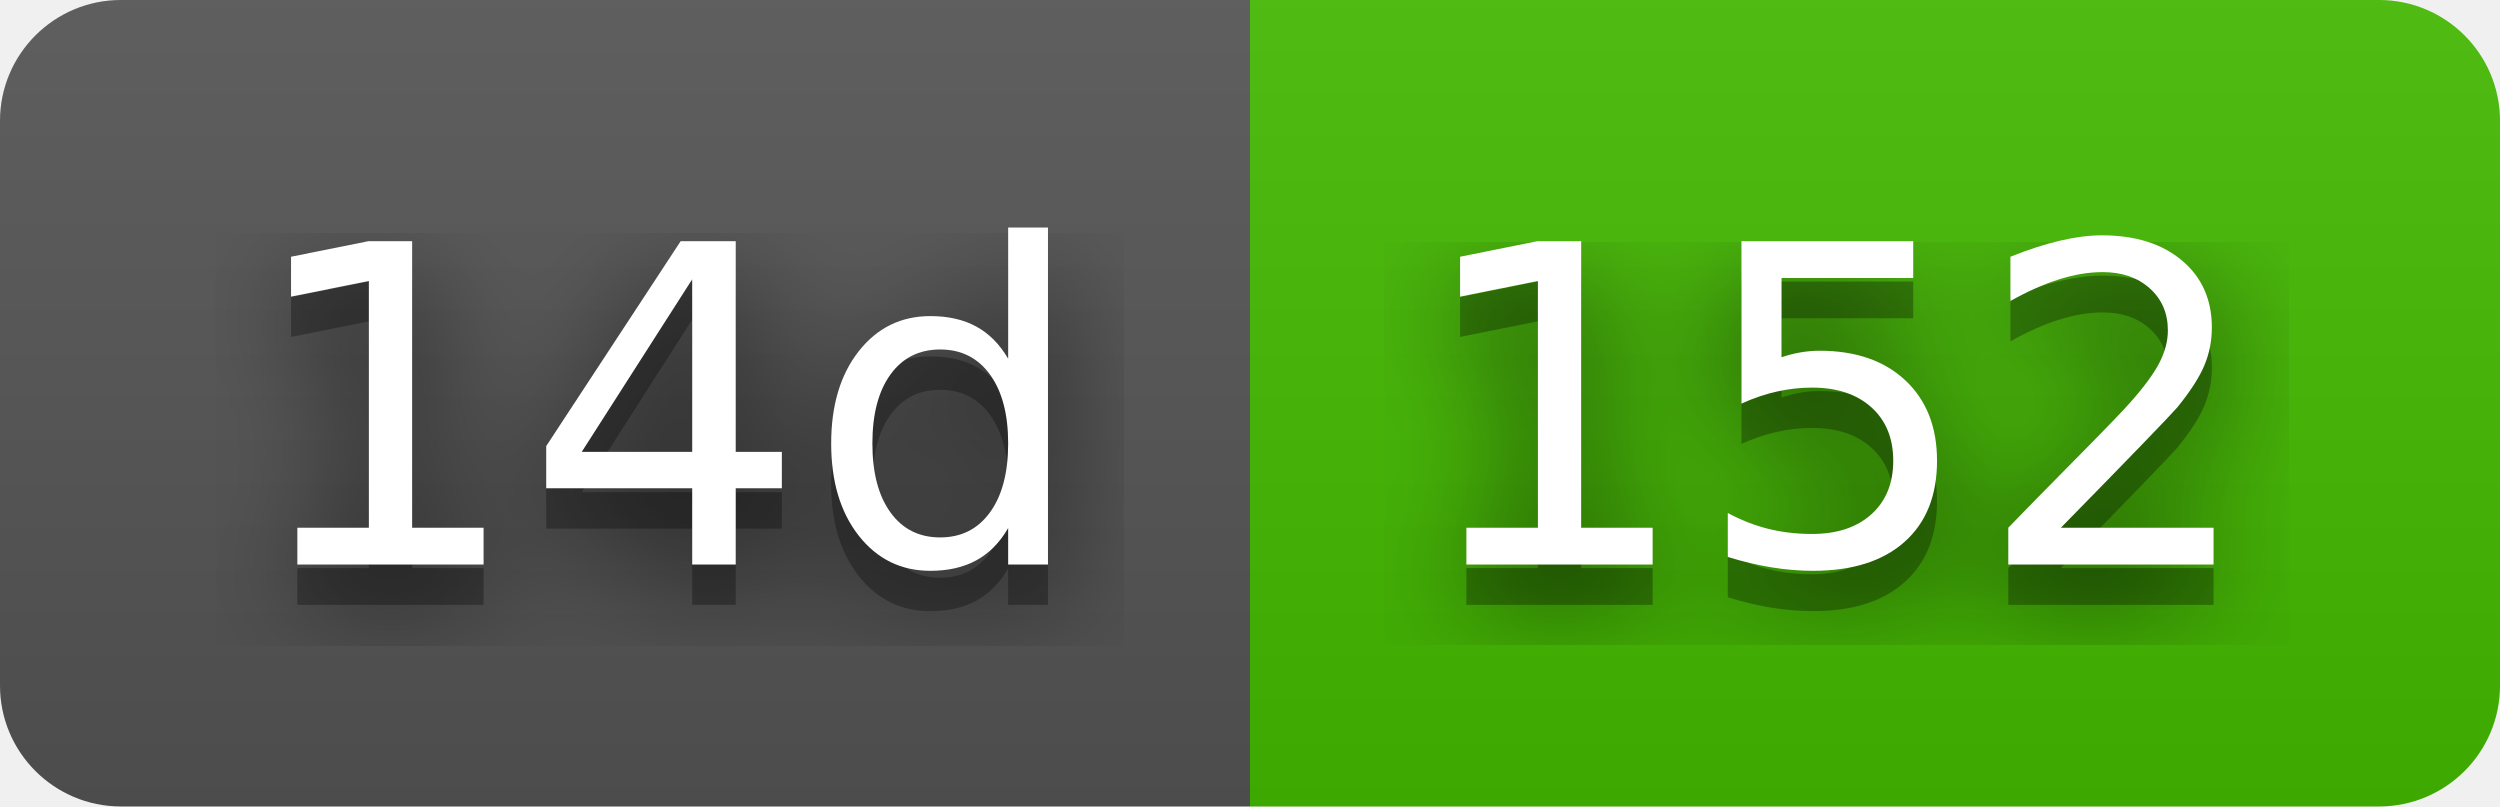
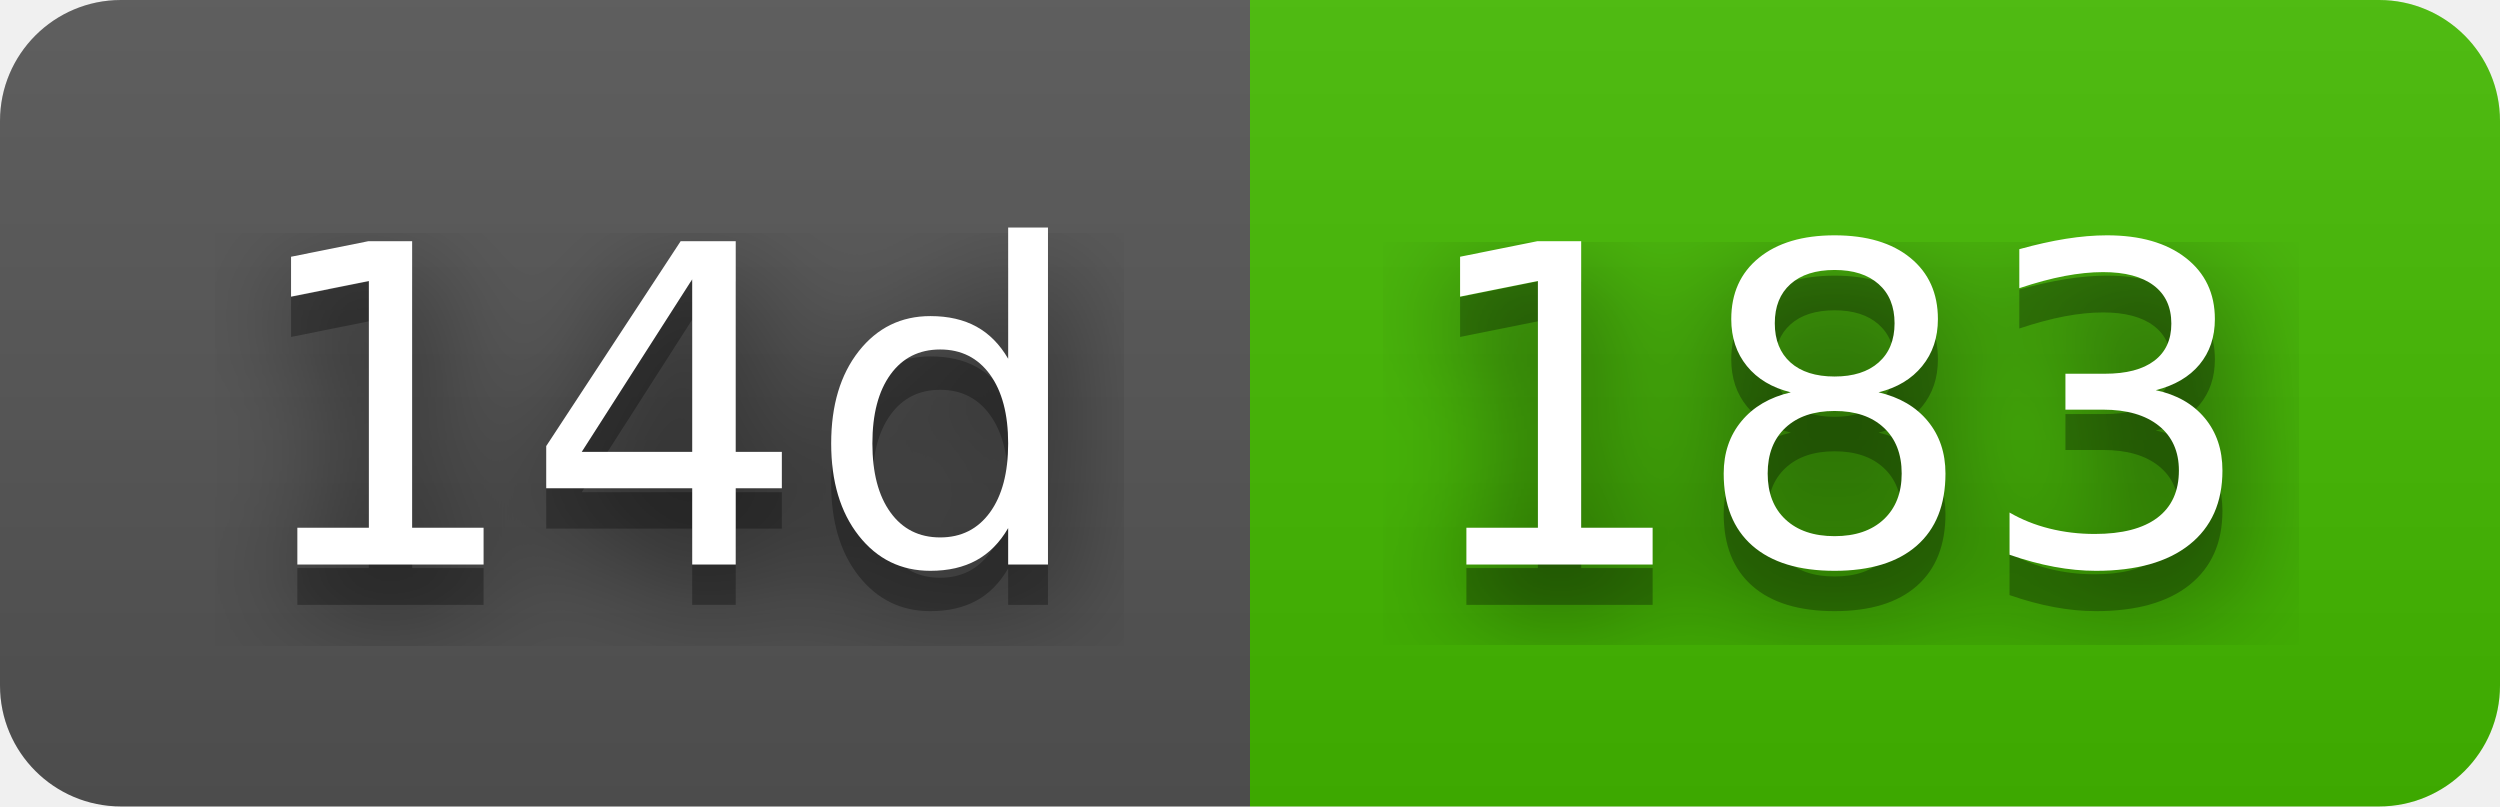
- <svg xmlns="http://www.w3.org/2000/svg" width="62" height="20" role="img" aria-label="14d: 152">
+ <svg xmlns="http://www.w3.org/2000/svg" width="62" height="20" role="img" aria-label="14d: 183">
  <filter id="blur">
    <feGaussianBlur in="SourceGraphic" stdDeviation="16" />
  </filter>
  <linearGradient id="s" x2="0" y2="100%">
    <stop offset="0" stop-color="#bbb" stop-opacity=".1" />
    <stop offset="1" stop-opacity=".1" />
  </linearGradient>
  <clipPath id="r">
    <rect width="62" height="20" rx="3" fill="#fff" />
  </clipPath>
  <g clip-path="url(#r)">
    <rect width="31" height="20" fill="#555" />
    <rect x="31" width="31" height="20" fill="#4b0" />
    <rect width="62" height="20" fill="url(#s)" />
  </g>
  <g fill="#fff" text-anchor="middle" font-family="Verdana,Geneva,DejaVu Sans,sans-serif" text-rendering="geometricPrecision" font-size="110">
    <text aria-hidden="true" x="165" y="150" fill="#010101" fill-opacity=".80" filter="url(#blur)" transform="scale(.1)" textLength="210">14d</text>
    <text aria-hidden="true" x="165" y="150" fill="#010101" fill-opacity=".3" transform="scale(.1)" textLength="210">14d</text>
    <text x="165" y="140" transform="scale(.1)" fill="#fff" textLength="210">14d</text>
-     <text aria-hidden="true" x="455" y="150" fill="#010101" fill-opacity=".80" filter="url(#blur)" transform="scale(.1)" textLength="210">152</text>
-     <text aria-hidden="true" x="455" y="150" fill="#010101" fill-opacity=".3" transform="scale(.1)" textLength="210">152</text>
-     <text x="455" y="140" transform="scale(.1)" fill="#fff" textLength="210">152</text>
+     <text aria-hidden="true" x="455" y="150" fill="#010101" fill-opacity=".80" filter="url(#blur)" transform="scale(.1)" textLength="210">183</text>
+     <text aria-hidden="true" x="455" y="150" fill="#010101" fill-opacity=".3" transform="scale(.1)" textLength="210">183</text>
+     <text x="455" y="140" transform="scale(.1)" fill="#fff" textLength="210">183</text>
  </g>
</svg>
